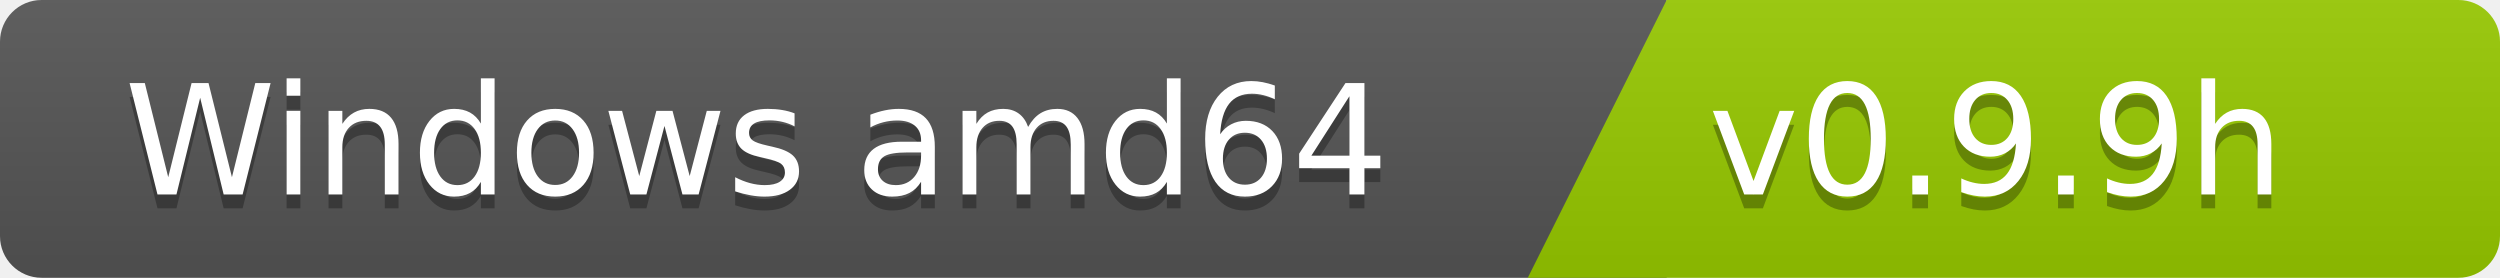
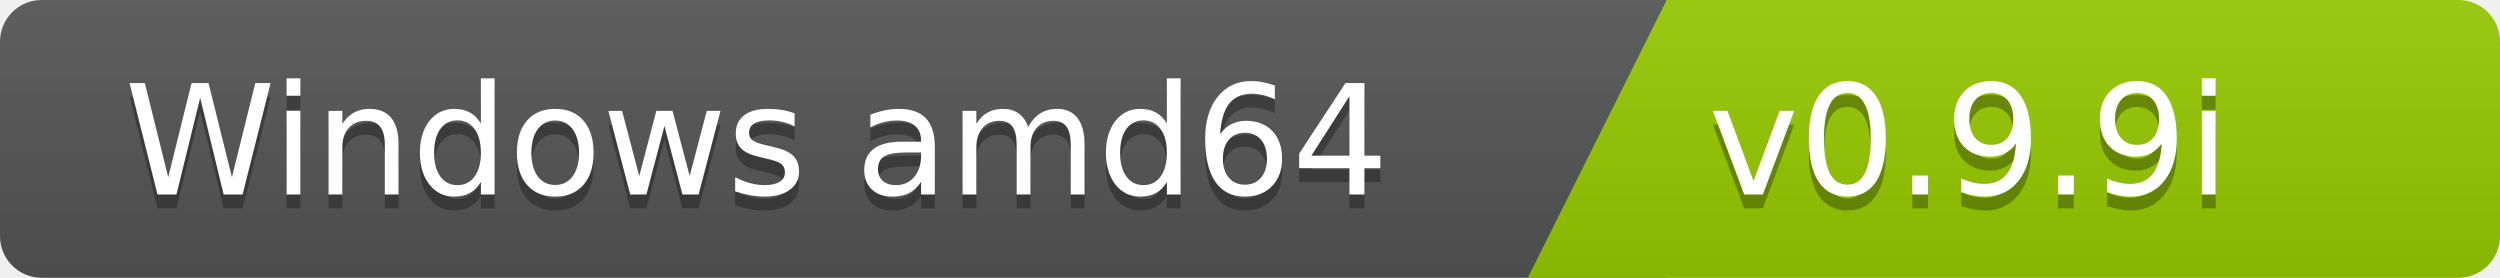
<svg xmlns="http://www.w3.org/2000/svg" width="180" height="20">
  <linearGradient id="b" x2="0" y2="100%">
    <stop offset="0" stop-color="#bbb" stop-opacity=".1" />
    <stop offset="1" stop-opacity=".1" />
  </linearGradient>
  <clipPath id="a">
    <rect width="180" height="20" rx="3" fill="#fff" />
  </clipPath>
  <g clip-path="url(#a)">
    <path fill="#555" d="M0   0h120v20H0z" />
    <path fill="#97ca00" d="M120 0h125v20H110z" />
    <path fill="url(#b)" d="M0   0h180v20H0z" />
  </g>
  <g fill="#fff" font-family="DejaVu Sans,Verdana,Geneva,sans-serif" font-size="110">
    <text x="1000" y="150" fill="#010101" fill-opacity=".3" transform="scale(.1)" text-anchor="end">Windows amd64</text>
    <text x="1000" y="140" transform="scale(.1)" text-anchor="end">Windows amd64</text>
-     <text x="1230" y="150" fill="#010101" fill-opacity=".3" transform="scale(.1)" text-anchor="start">v0.9.9h</text>
-     <text x="1230" y="140" transform="scale(.1)" text-anchor="start">v0.9.9h</text>
+     <text x="1230" y="150" fill="#010101" fill-opacity=".3" transform="scale(.1)" text-anchor="start">v0.9.9i</text>
+     <text x="1230" y="140" transform="scale(.1)" text-anchor="start">v0.9.9i</text>
  </g>
</svg>
